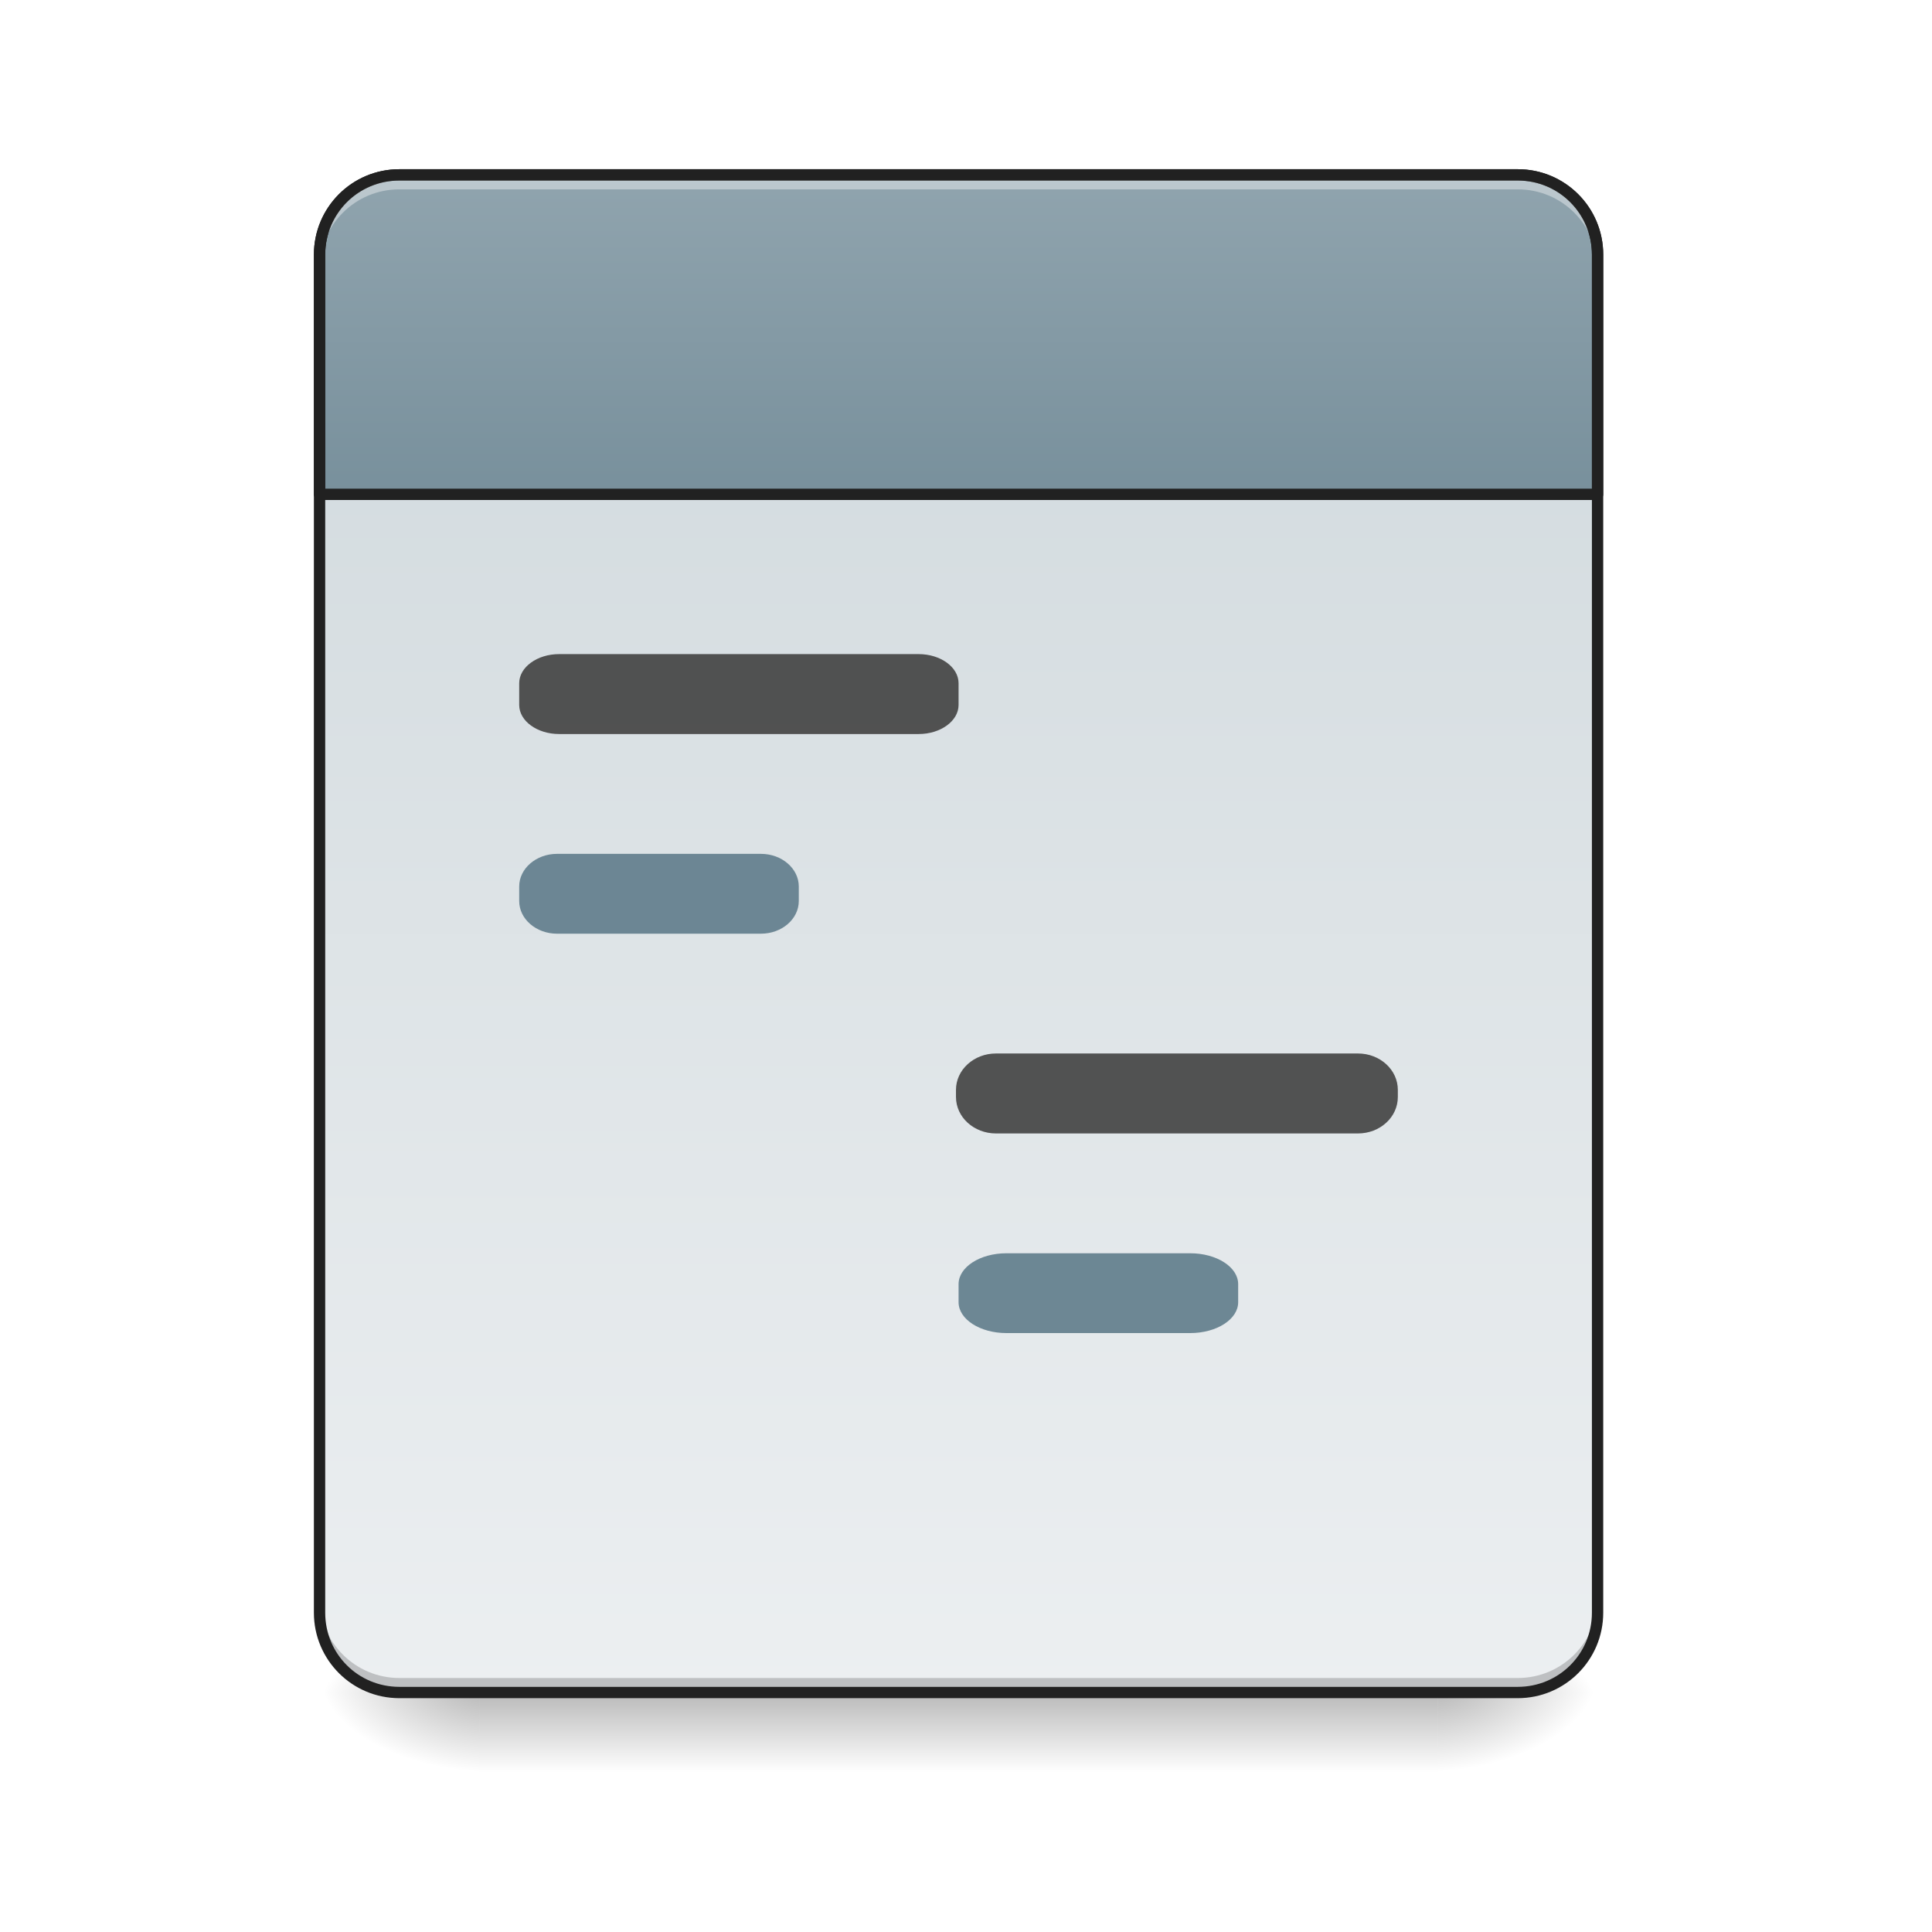
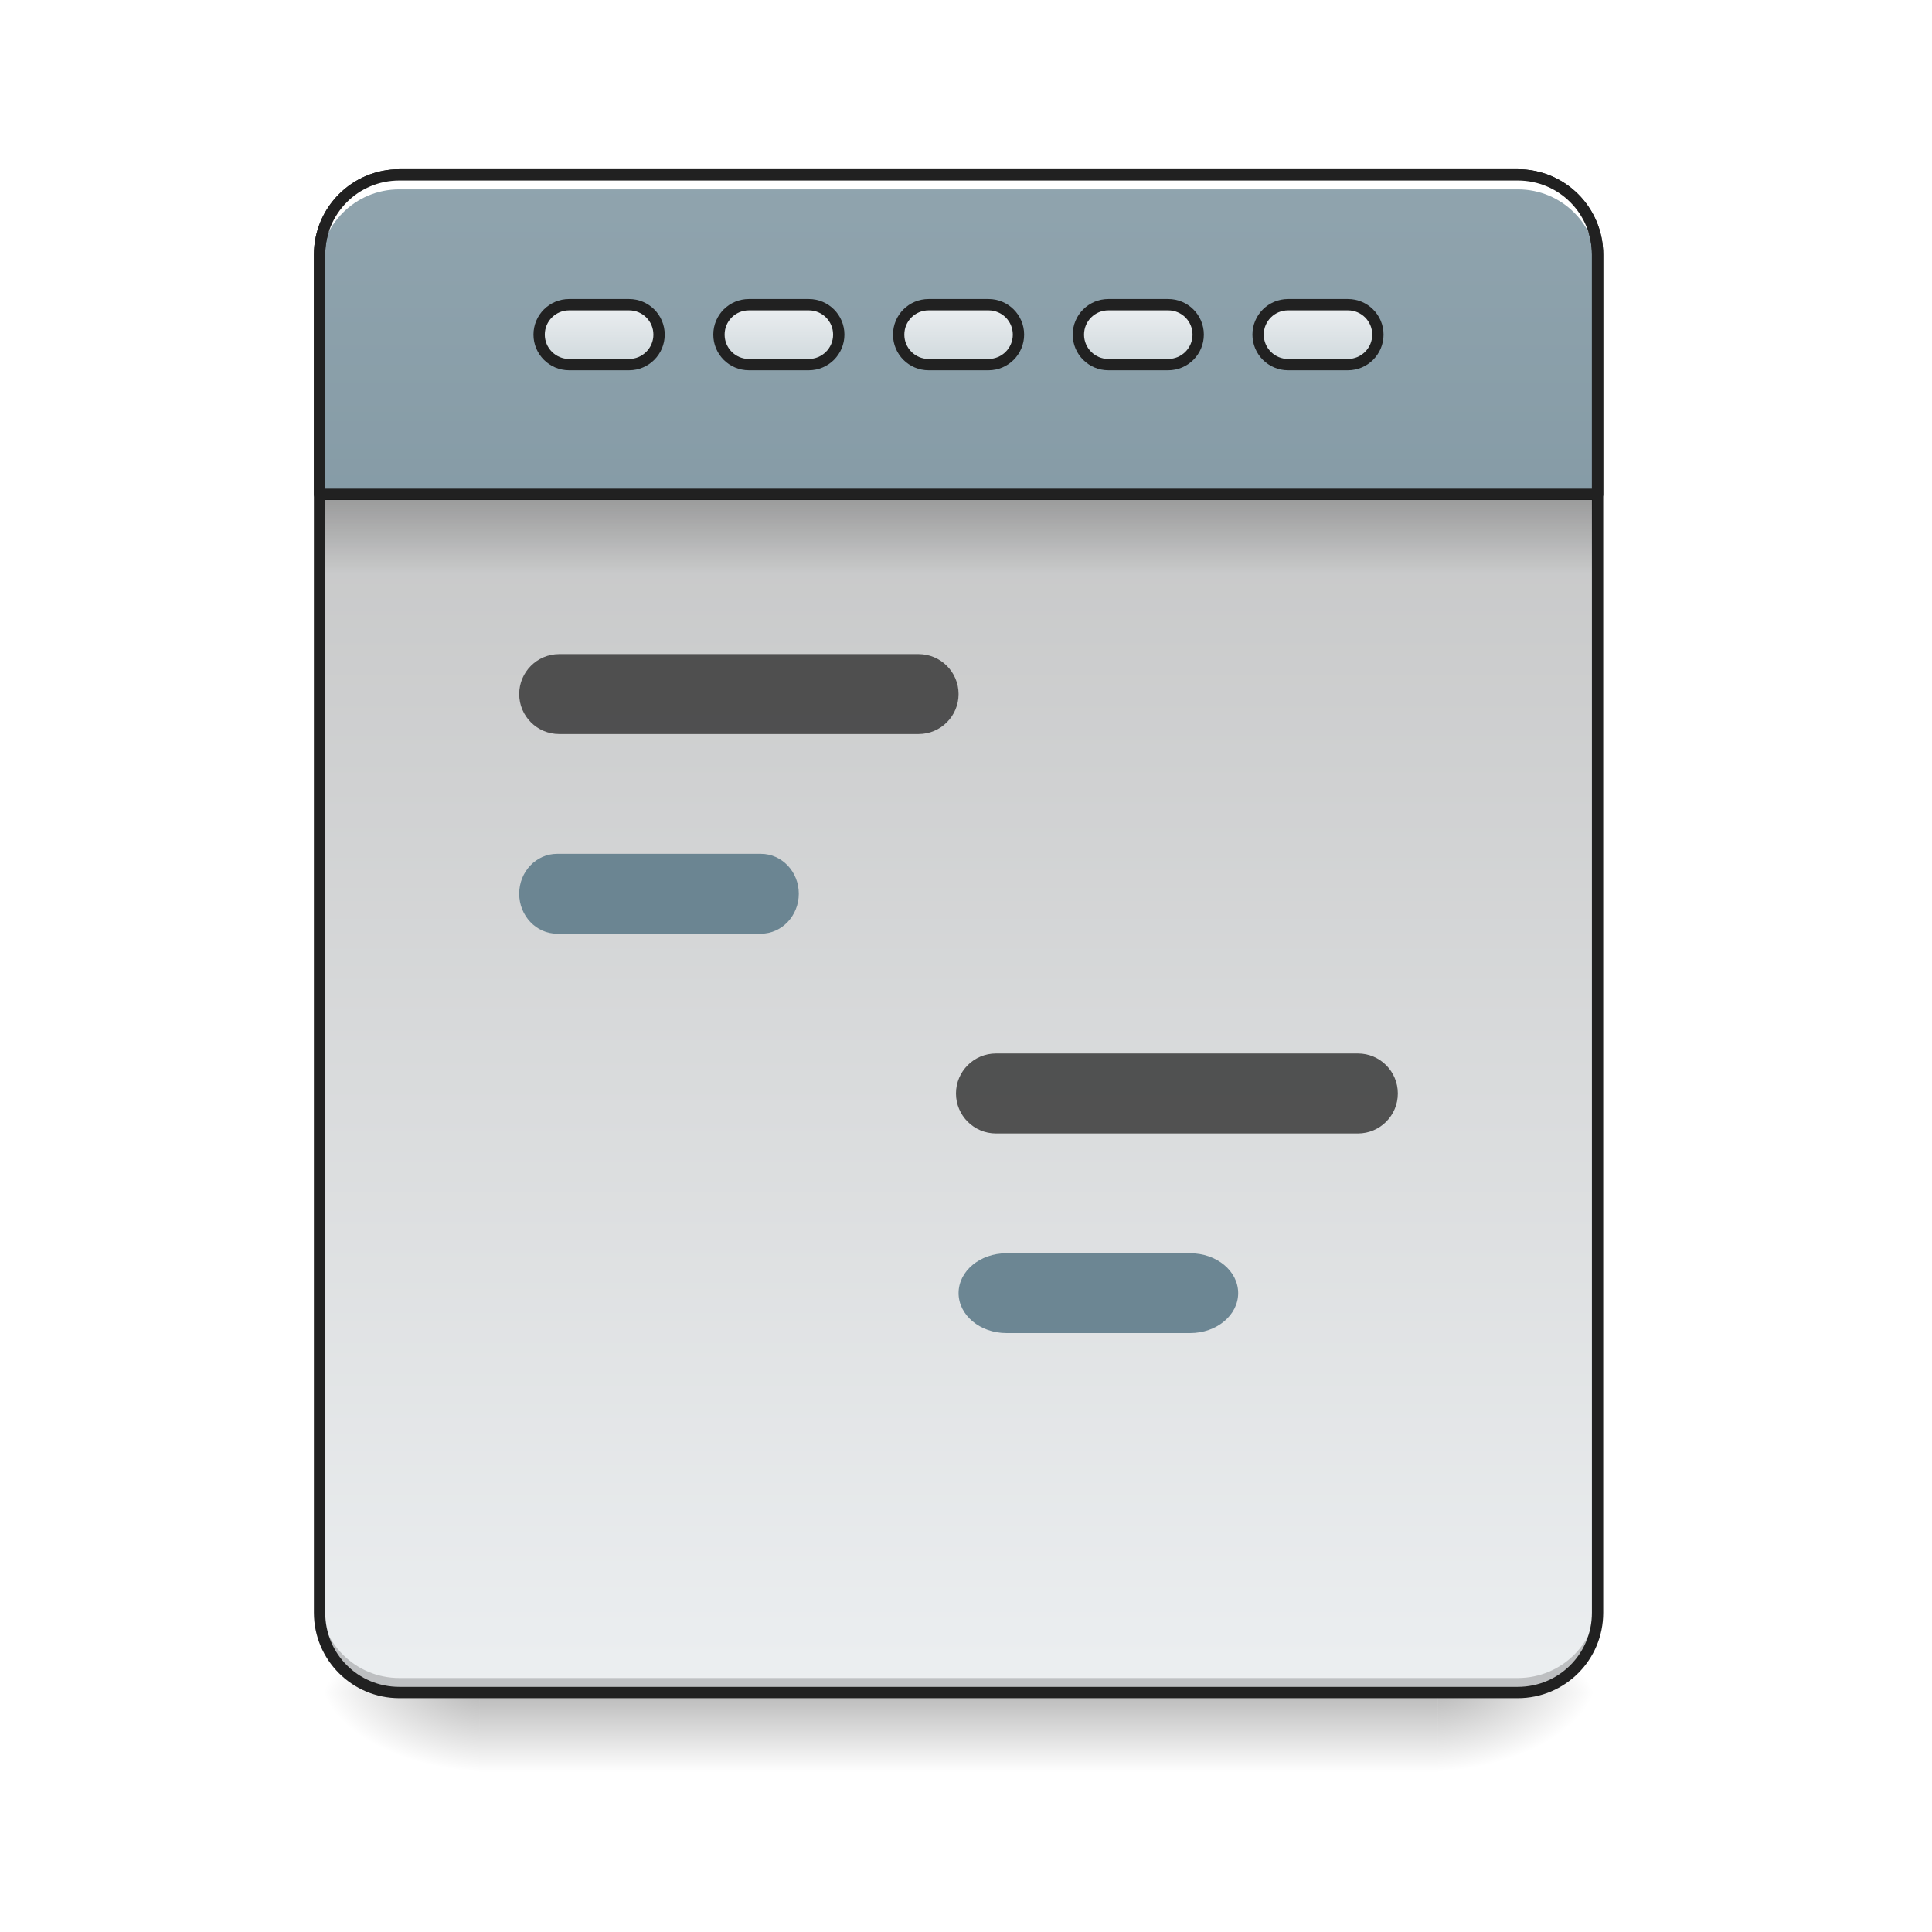
<svg xmlns="http://www.w3.org/2000/svg" width="64pt" height="64pt" viewBox="0 0 64 64" version="1.1">
  <defs>
    <linearGradient id="linear0" gradientUnits="userSpaceOnUse" x1="254" y1="233.5" x2="254" y2="254.667" gradientTransform="matrix(0.125012,0,0,0.125012,-0.00000763012,26.87757)">
      <stop offset="0" style="stop-color:rgb(0%,0%,0%);stop-opacity:0.275;" />
      <stop offset="1" style="stop-color:rgb(0%,0%,0%);stop-opacity:0;" />
    </linearGradient>
    <radialGradient id="radial0" gradientUnits="userSpaceOnUse" cx="450.909" cy="189.579" fx="450.909" fy="189.579" r="21.167" gradientTransform="matrix(0.000000348341,-0.156265,-0.281277,-0.000000203077,100.2922,127.1907)">
      <stop offset="0" style="stop-color:rgb(0%,0%,0%);stop-opacity:0.314;" />
      <stop offset="0.222" style="stop-color:rgb(0%,0%,0%);stop-opacity:0.275;" />
      <stop offset="1" style="stop-color:rgb(0%,0%,0%);stop-opacity:0;" />
    </radialGradient>
    <radialGradient id="radial1" gradientUnits="userSpaceOnUse" cx="450.909" cy="189.579" fx="450.909" fy="189.579" r="21.167" gradientTransform="matrix(-0.000000348341,0.156265,0.281277,0.000000203077,-36.7861,-15.05496)">
      <stop offset="0" style="stop-color:rgb(0%,0%,0%);stop-opacity:0.314;" />
      <stop offset="0.222" style="stop-color:rgb(0%,0%,0%);stop-opacity:0.275;" />
      <stop offset="1" style="stop-color:rgb(0%,0%,0%);stop-opacity:0;" />
    </radialGradient>
    <radialGradient id="radial2" gradientUnits="userSpaceOnUse" cx="450.909" cy="189.579" fx="450.909" fy="189.579" r="21.167" gradientTransform="matrix(-0.000000348341,-0.156265,0.281277,-0.000000203077,-36.7861,127.1907)">
      <stop offset="0" style="stop-color:rgb(0%,0%,0%);stop-opacity:0.314;" />
      <stop offset="0.222" style="stop-color:rgb(0%,0%,0%);stop-opacity:0.275;" />
      <stop offset="1" style="stop-color:rgb(0%,0%,0%);stop-opacity:0;" />
    </radialGradient>
    <radialGradient id="radial3" gradientUnits="userSpaceOnUse" cx="450.909" cy="189.579" fx="450.909" fy="189.579" r="21.167" gradientTransform="matrix(0.000000348341,0.156265,-0.281277,0.000000203077,100.2922,-15.05496)">
      <stop offset="0" style="stop-color:rgb(0%,0%,0%);stop-opacity:0.314;" />
      <stop offset="0.222" style="stop-color:rgb(0%,0%,0%);stop-opacity:0.275;" />
      <stop offset="1" style="stop-color:rgb(0%,0%,0%);stop-opacity:0;" />
    </radialGradient>
    <linearGradient id="linear1" gradientUnits="userSpaceOnUse" x1="323.513" y1="-141.415" x2="323.513" y2="-25.792" gradientTransform="matrix(0.150699,0,0,0.434824,-11.70803,67.2827)">
+       <stop offset="0" style="stop-color:rgb(74.118%,74.118%,74.118%);stop-opacity:1;" />
+       <stop offset="1" style="stop-color:rgb(92.549%,93.725%,94.51%);stop-opacity:1;" />
+     </linearGradient>
+     <linearGradient id="linear2" gradientUnits="userSpaceOnUse" x1="960" y1="935.118" x2="960" y2="175.118">
+       <stop offset="0" style="stop-color:rgb(47.059%,56.471%,61.176%);stop-opacity:1;" />
+       <stop offset="1" style="stop-color:rgb(56.471%,64.314%,68.235%);stop-opacity:1;" />
+     </linearGradient>
+     <linearGradient id="linear3" gradientUnits="userSpaceOnUse" x1="105.833" y1="-105.167" x2="105.833" y2="-121.042" gradientTransform="matrix(1,0,0,1,148.1667,-13.22918)">
      <stop offset="0" style="stop-color:rgb(81.176%,84.706%,86.275%);stop-opacity:1;" />
      <stop offset="1" style="stop-color:rgb(92.549%,93.725%,94.51%);stop-opacity:1;" />
    </linearGradient>
-     <linearGradient id="linear2" gradientUnits="userSpaceOnUse" x1="960" y1="495.118" x2="960" y2="175.118">
-       <stop offset="0" style="stop-color:rgb(47.059%,56.471%,61.176%);stop-opacity:1;" />
-       <stop offset="1" style="stop-color:rgb(56.471%,64.314%,68.235%);stop-opacity:1;" />
+     <linearGradient id="linear4" gradientUnits="userSpaceOnUse" x1="105.833" y1="-105.167" x2="105.833" y2="-121.042" gradientTransform="matrix(1,0,0,1,100.5417,-13.22918)">
+       <stop offset="0" style="stop-color:rgb(81.176%,84.706%,86.275%);stop-opacity:1;" />
+       <stop offset="1" style="stop-color:rgb(92.549%,93.725%,94.51%);stop-opacity:1;" />
+     </linearGradient>
+     <linearGradient id="linear5" gradientUnits="userSpaceOnUse" x1="105.833" y1="-105.167" x2="105.833" y2="-121.042" gradientTransform="matrix(1,0,0,1,52.91667,-13.22918)">
+       <stop offset="0" style="stop-color:rgb(81.176%,84.706%,86.275%);stop-opacity:1;" />
+       <stop offset="1" style="stop-color:rgb(92.549%,93.725%,94.51%);stop-opacity:1;" />
+     </linearGradient>
+     <linearGradient id="linear6" gradientUnits="userSpaceOnUse" x1="105.833" y1="-105.167" x2="105.833" y2="-121.042" gradientTransform="matrix(1,0,0,1,243.4167,-13.22918)">
+       <stop offset="0" style="stop-color:rgb(81.176%,84.706%,86.275%);stop-opacity:1;" />
+       <stop offset="1" style="stop-color:rgb(92.549%,93.725%,94.51%);stop-opacity:1;" />
+     </linearGradient>
+     <linearGradient id="linear7" gradientUnits="userSpaceOnUse" x1="105.833" y1="-105.167" x2="105.833" y2="-121.042" gradientTransform="matrix(1,0,0,1,195.7917,-13.22918)">
+       <stop offset="0" style="stop-color:rgb(81.176%,84.706%,86.275%);stop-opacity:1;" />
+       <stop offset="1" style="stop-color:rgb(92.549%,93.725%,94.51%);stop-opacity:1;" />
+     </linearGradient>
+     <linearGradient id="linear8" gradientUnits="userSpaceOnUse" x1="254" y1="-84" x2="254" y2="-62.833" gradientTransform="matrix(0.124522,0,0,0.125012,0.0421555,26.87757)">
+       <stop offset="0" style="stop-color:rgb(0%,0%,0%);stop-opacity:0.235;" />
+       <stop offset="1" style="stop-color:rgb(0%,0%,0%);stop-opacity:0;" />
    </linearGradient>
  </defs>
  <g id="surface1">
    <path style=" stroke:none;fill-rule:nonzero;fill:url(#linear0);" d="M 15.875 56.066 L 47.629 56.066 L 47.629 58.715 L 15.875 58.715 Z M 15.875 56.066 " />
    <path style=" stroke:none;fill-rule:nonzero;fill:url(#radial0);" d="M 47.629 56.066 L 52.922 56.066 L 52.922 53.422 L 47.629 53.422 Z M 47.629 56.066 " />
    <path style=" stroke:none;fill-rule:nonzero;fill:url(#radial1);" d="M 15.875 56.066 L 10.586 56.066 L 10.586 58.715 L 15.875 58.715 Z M 15.875 56.066 " />
    <path style=" stroke:none;fill-rule:nonzero;fill:url(#radial2);" d="M 15.875 56.066 L 10.586 56.066 L 10.586 53.422 L 15.875 53.422 Z M 15.875 56.066 " />
    <path style=" stroke:none;fill-rule:nonzero;fill:url(#radial3);" d="M 47.629 56.066 L 52.922 56.066 L 52.922 58.715 L 47.629 58.715 Z M 47.629 56.066 " />
    <path style=" stroke:none;fill-rule:nonzero;fill:url(#linear1);" d="M 13.23 5.793 L 50.277 5.793 C 51.738 5.793 52.922 6.977 52.922 8.438 L 52.922 53.422 C 52.922 54.883 51.738 56.066 50.277 56.066 L 13.23 56.066 C 11.77 56.066 10.586 54.883 10.586 53.422 L 10.586 8.438 C 10.586 6.977 11.77 5.793 13.23 5.793 Z M 13.23 5.793 " />
    <path style="fill-rule:nonzero;fill:url(#linear2);stroke-width:11.339;stroke-linecap:round;stroke-linejoin:round;stroke:rgb(12.941%,12.941%,12.941%);stroke-opacity:1;stroke-miterlimit:4;" d="M 400.001 175.141 C 355.714 175.141 320.048 210.807 320.048 255.094 L 320.048 495.071 L 1600.005 495.071 L 1600.005 255.094 C 1600.005 210.807 1564.339 175.141 1520.052 175.141 Z M 400.001 175.141 " transform="matrix(0.0330761,0,0,0.0330761,0,0)" />
-     <path style=" stroke:none;fill-rule:nonzero;fill:rgb(37.647%,49.02%,54.51%);fill-opacity:0.906;" d="M 18.453 28.285 L 25.207 28.285 C 25.898 28.285 26.461 28.77 26.461 29.367 L 26.461 29.848 C 26.461 30.445 25.898 30.93 25.207 30.93 L 18.453 30.93 C 17.762 30.93 17.199 30.445 17.199 29.848 L 17.199 29.367 C 17.199 28.77 17.762 28.285 18.453 28.285 Z M 18.453 28.285 " />
    <path style=" stroke:none;fill-rule:nonzero;fill:rgb(0%,0%,0%);fill-opacity:0.196;" d="M 13.23 55.918 C 11.766 55.918 10.586 54.738 10.586 53.273 L 10.586 52.941 C 10.586 54.406 11.766 55.586 13.23 55.586 L 50.277 55.586 C 51.742 55.586 52.922 54.406 52.922 52.941 L 52.922 53.273 C 52.922 54.738 51.742 55.918 50.277 55.918 Z M 13.23 55.918 " />
-     <path style=" stroke:none;fill-rule:nonzero;fill:rgb(25.882%,25.882%,25.882%);fill-opacity:0.906;" d="M 18.523 21.668 L 30.43 21.668 C 31.16 21.668 31.754 22.102 31.754 22.633 L 31.754 23.352 C 31.754 23.883 31.16 24.316 30.43 24.316 L 18.523 24.316 C 17.793 24.316 17.199 23.883 17.199 23.352 L 17.199 22.633 C 17.199 22.102 17.793 21.668 18.523 21.668 Z M 18.523 21.668 " />
-     <path style=" stroke:none;fill-rule:nonzero;fill:rgb(25.882%,25.882%,25.882%);fill-opacity:0.906;" d="M 32.992 34.898 L 44.984 34.898 C 45.715 34.898 46.305 35.438 46.305 36.102 L 46.305 36.34 C 46.305 37.008 45.715 37.547 44.984 37.547 L 32.992 37.547 C 32.262 37.547 31.668 37.008 31.668 36.34 L 31.668 36.102 C 31.668 35.438 32.262 34.898 32.992 34.898 Z M 32.992 34.898 " />
-     <path style=" stroke:none;fill-rule:nonzero;fill:rgb(100%,100%,100%);fill-opacity:0.392;" d="M 13.23 5.941 C 11.766 5.941 10.586 7.121 10.586 8.586 L 10.586 8.918 C 10.586 7.453 11.766 6.27 13.23 6.273 L 50.277 6.273 C 51.742 6.27 52.922 7.453 52.922 8.918 L 52.922 8.586 C 52.922 7.121 51.742 5.941 50.277 5.941 Z M 13.23 5.941 " />
+     <path style=" stroke:none;fill-rule:nonzero;fill:rgb(100%,100%,100%);fill-opacity:1;" d="M 13.23 5.941 C 11.766 5.941 10.586 7.121 10.586 8.586 L 10.586 8.918 C 10.586 7.453 11.766 6.27 13.23 6.273 L 50.277 6.273 C 51.742 6.27 52.922 7.453 52.922 8.918 L 52.922 8.586 C 52.922 7.121 51.742 5.941 50.277 5.941 Z M 13.23 5.941 " />
    <path style=" stroke:none;fill-rule:nonzero;fill:rgb(12.941%,12.941%,12.941%);fill-opacity:1;" d="M 13.23 5.605 C 11.664 5.605 10.398 6.871 10.398 8.438 L 10.398 53.422 C 10.398 54.988 11.664 56.254 13.23 56.254 L 50.277 56.254 C 51.844 56.254 53.109 54.988 53.109 53.422 L 53.109 8.438 C 53.109 6.871 51.844 5.605 50.277 5.605 Z M 13.23 5.98 L 50.277 5.98 C 51.641 5.98 52.734 7.074 52.734 8.438 L 52.734 53.422 C 52.734 54.789 51.641 55.879 50.277 55.879 L 13.23 55.879 C 11.863 55.879 10.773 54.789 10.773 53.422 L 10.773 8.438 C 10.773 7.074 11.863 5.98 13.23 5.98 Z M 13.23 5.98 " />
-     <path style=" stroke:none;fill-rule:nonzero;fill:rgb(37.647%,49.02%,54.51%);fill-opacity:0.906;" d="M 33.34 41.516 L 39.426 41.516 C 40.305 41.516 41.016 41.973 41.016 42.539 L 41.016 43.137 C 41.016 43.703 40.305 44.16 39.426 44.16 L 33.34 44.16 C 32.465 44.16 31.754 43.703 31.754 43.137 L 31.754 42.539 C 31.754 41.973 32.465 41.516 33.34 41.516 Z M 33.34 41.516 " />
+     <path style="fill-rule:nonzero;fill:url(#linear3);stroke-width:3;stroke-linecap:round;stroke-linejoin:round;stroke:rgb(12.941%,12.941%,12.941%);stroke-opacity:1;stroke-miterlimit:4;" d="M 246.07 -134.258 L 261.944 -134.258 C 266.318 -134.258 269.88 -130.727 269.88 -126.321 C 269.88 -121.946 266.318 -118.384 261.944 -118.384 L 246.07 -118.384 C 241.664 -118.384 238.134 -121.946 238.134 -126.321 C 238.134 -130.727 241.664 -134.258 246.07 -134.258 Z M 246.07 -134.258 " transform="matrix(0.125012,0,0,0.125012,0,26.87757)" />
+     <path style="fill-rule:nonzero;fill:url(#linear4);stroke-width:3;stroke-linecap:round;stroke-linejoin:round;stroke:rgb(12.941%,12.941%,12.941%);stroke-opacity:1;stroke-miterlimit:4;" d="M 198.45 -134.258 L 214.323 -134.258 C 218.698 -134.258 222.26 -130.727 222.26 -126.321 C 222.26 -121.946 218.698 -118.384 214.323 -118.384 L 198.45 -118.384 C 194.044 -118.384 190.513 -121.946 190.513 -126.321 C 190.513 -130.727 194.044 -134.258 198.45 -134.258 Z M 198.45 -134.258 " transform="matrix(0.125012,0,0,0.125012,0,26.87757)" />
+     <path style="fill-rule:nonzero;fill:url(#linear5);stroke-width:3;stroke-linecap:round;stroke-linejoin:round;stroke:rgb(12.941%,12.941%,12.941%);stroke-opacity:1;stroke-miterlimit:4;" d="M 150.798 -134.258 L 166.703 -134.258 C 171.077 -134.258 174.64 -130.727 174.64 -126.321 C 174.64 -121.946 171.077 -118.384 166.703 -118.384 L 150.798 -118.384 C 146.424 -118.384 142.861 -121.946 142.861 -126.321 C 142.861 -130.727 146.424 -134.258 150.798 -134.258 Z M 150.798 -134.258 " transform="matrix(0.125012,0,0,0.125012,0,26.87757)" />
+     <path style="fill-rule:nonzero;fill:url(#linear6);stroke-width:3;stroke-linecap:round;stroke-linejoin:round;stroke:rgb(12.941%,12.941%,12.941%);stroke-opacity:1;stroke-miterlimit:4;" d="M 341.311 -134.258 L 357.185 -134.258 C 361.559 -134.258 365.121 -130.727 365.121 -126.321 C 365.121 -121.946 361.559 -118.384 357.185 -118.384 L 341.311 -118.384 C 336.937 -118.384 333.374 -121.946 333.374 -126.321 C 333.374 -130.727 336.937 -134.258 341.311 -134.258 Z M 341.311 -134.258 " transform="matrix(0.125012,0,0,0.125012,0,26.87757)" />
+     <path style="fill-rule:nonzero;fill:url(#linear7);stroke-width:3;stroke-linecap:round;stroke-linejoin:round;stroke:rgb(12.941%,12.941%,12.941%);stroke-opacity:1;stroke-miterlimit:4;" d="M 293.691 -134.258 L 309.564 -134.258 C 313.939 -134.258 317.501 -130.727 317.501 -126.321 C 317.501 -121.946 313.939 -118.384 309.564 -118.384 L 293.691 -118.384 C 289.316 -118.384 285.754 -121.946 285.754 -126.321 C 285.754 -130.727 289.316 -134.258 293.691 -134.258 Z M 293.691 -134.258 " transform="matrix(0.125012,0,0,0.125012,0,26.87757)" />
+     <path style=" stroke:none;fill-rule:nonzero;fill:rgb(37.647%,49.02%,54.51%);fill-opacity:0.906;" d="M 18.453 28.285 L 25.207 28.285 C 25.898 28.285 26.461 28.875 26.461 29.605 C 26.461 30.336 25.898 30.93 25.207 30.93 L 18.453 30.93 C 17.762 30.93 17.199 30.336 17.199 29.605 C 17.199 28.875 17.762 28.285 18.453 28.285 Z M 18.453 28.285 " />
+     <path style=" stroke:none;fill-rule:nonzero;fill:rgb(25.882%,25.882%,25.882%);fill-opacity:0.906;" d="M 18.523 21.668 L 30.43 21.668 C 31.16 21.668 31.754 22.262 31.754 22.992 C 31.754 23.723 31.16 24.316 30.43 24.316 L 18.523 24.316 C 17.793 24.316 17.199 23.723 17.199 22.992 C 17.199 22.262 17.793 21.668 18.523 21.668 Z M 18.523 21.668 " />
+     <path style=" stroke:none;fill-rule:nonzero;fill:rgb(25.882%,25.882%,25.882%);fill-opacity:0.906;" d="M 32.992 34.898 L 44.984 34.898 C 45.715 34.898 46.305 35.492 46.305 36.223 C 46.305 36.953 45.715 37.547 44.984 37.547 L 32.992 37.547 C 32.262 37.547 31.668 36.953 31.668 36.223 C 31.668 35.492 32.262 34.898 32.992 34.898 Z M 32.992 34.898 " />
+     <path style=" stroke:none;fill-rule:nonzero;fill:rgb(37.647%,49.02%,54.51%);fill-opacity:0.906;" d="M 33.34 41.516 L 39.426 41.516 C 40.305 41.516 41.016 42.105 41.016 42.836 C 41.016 43.566 40.305 44.16 39.426 44.16 L 33.34 44.16 C 32.465 44.16 31.754 43.566 31.754 42.836 C 31.754 42.105 32.465 41.516 33.34 41.516 Z M 33.34 41.516 " />
+     <path style=" stroke:none;fill-rule:nonzero;fill:url(#linear8);" d="M 10.75 16.543 L 52.758 16.543 L 52.758 19.023 L 10.75 19.023 Z M 10.75 16.543 " />
  </g>
</svg>
